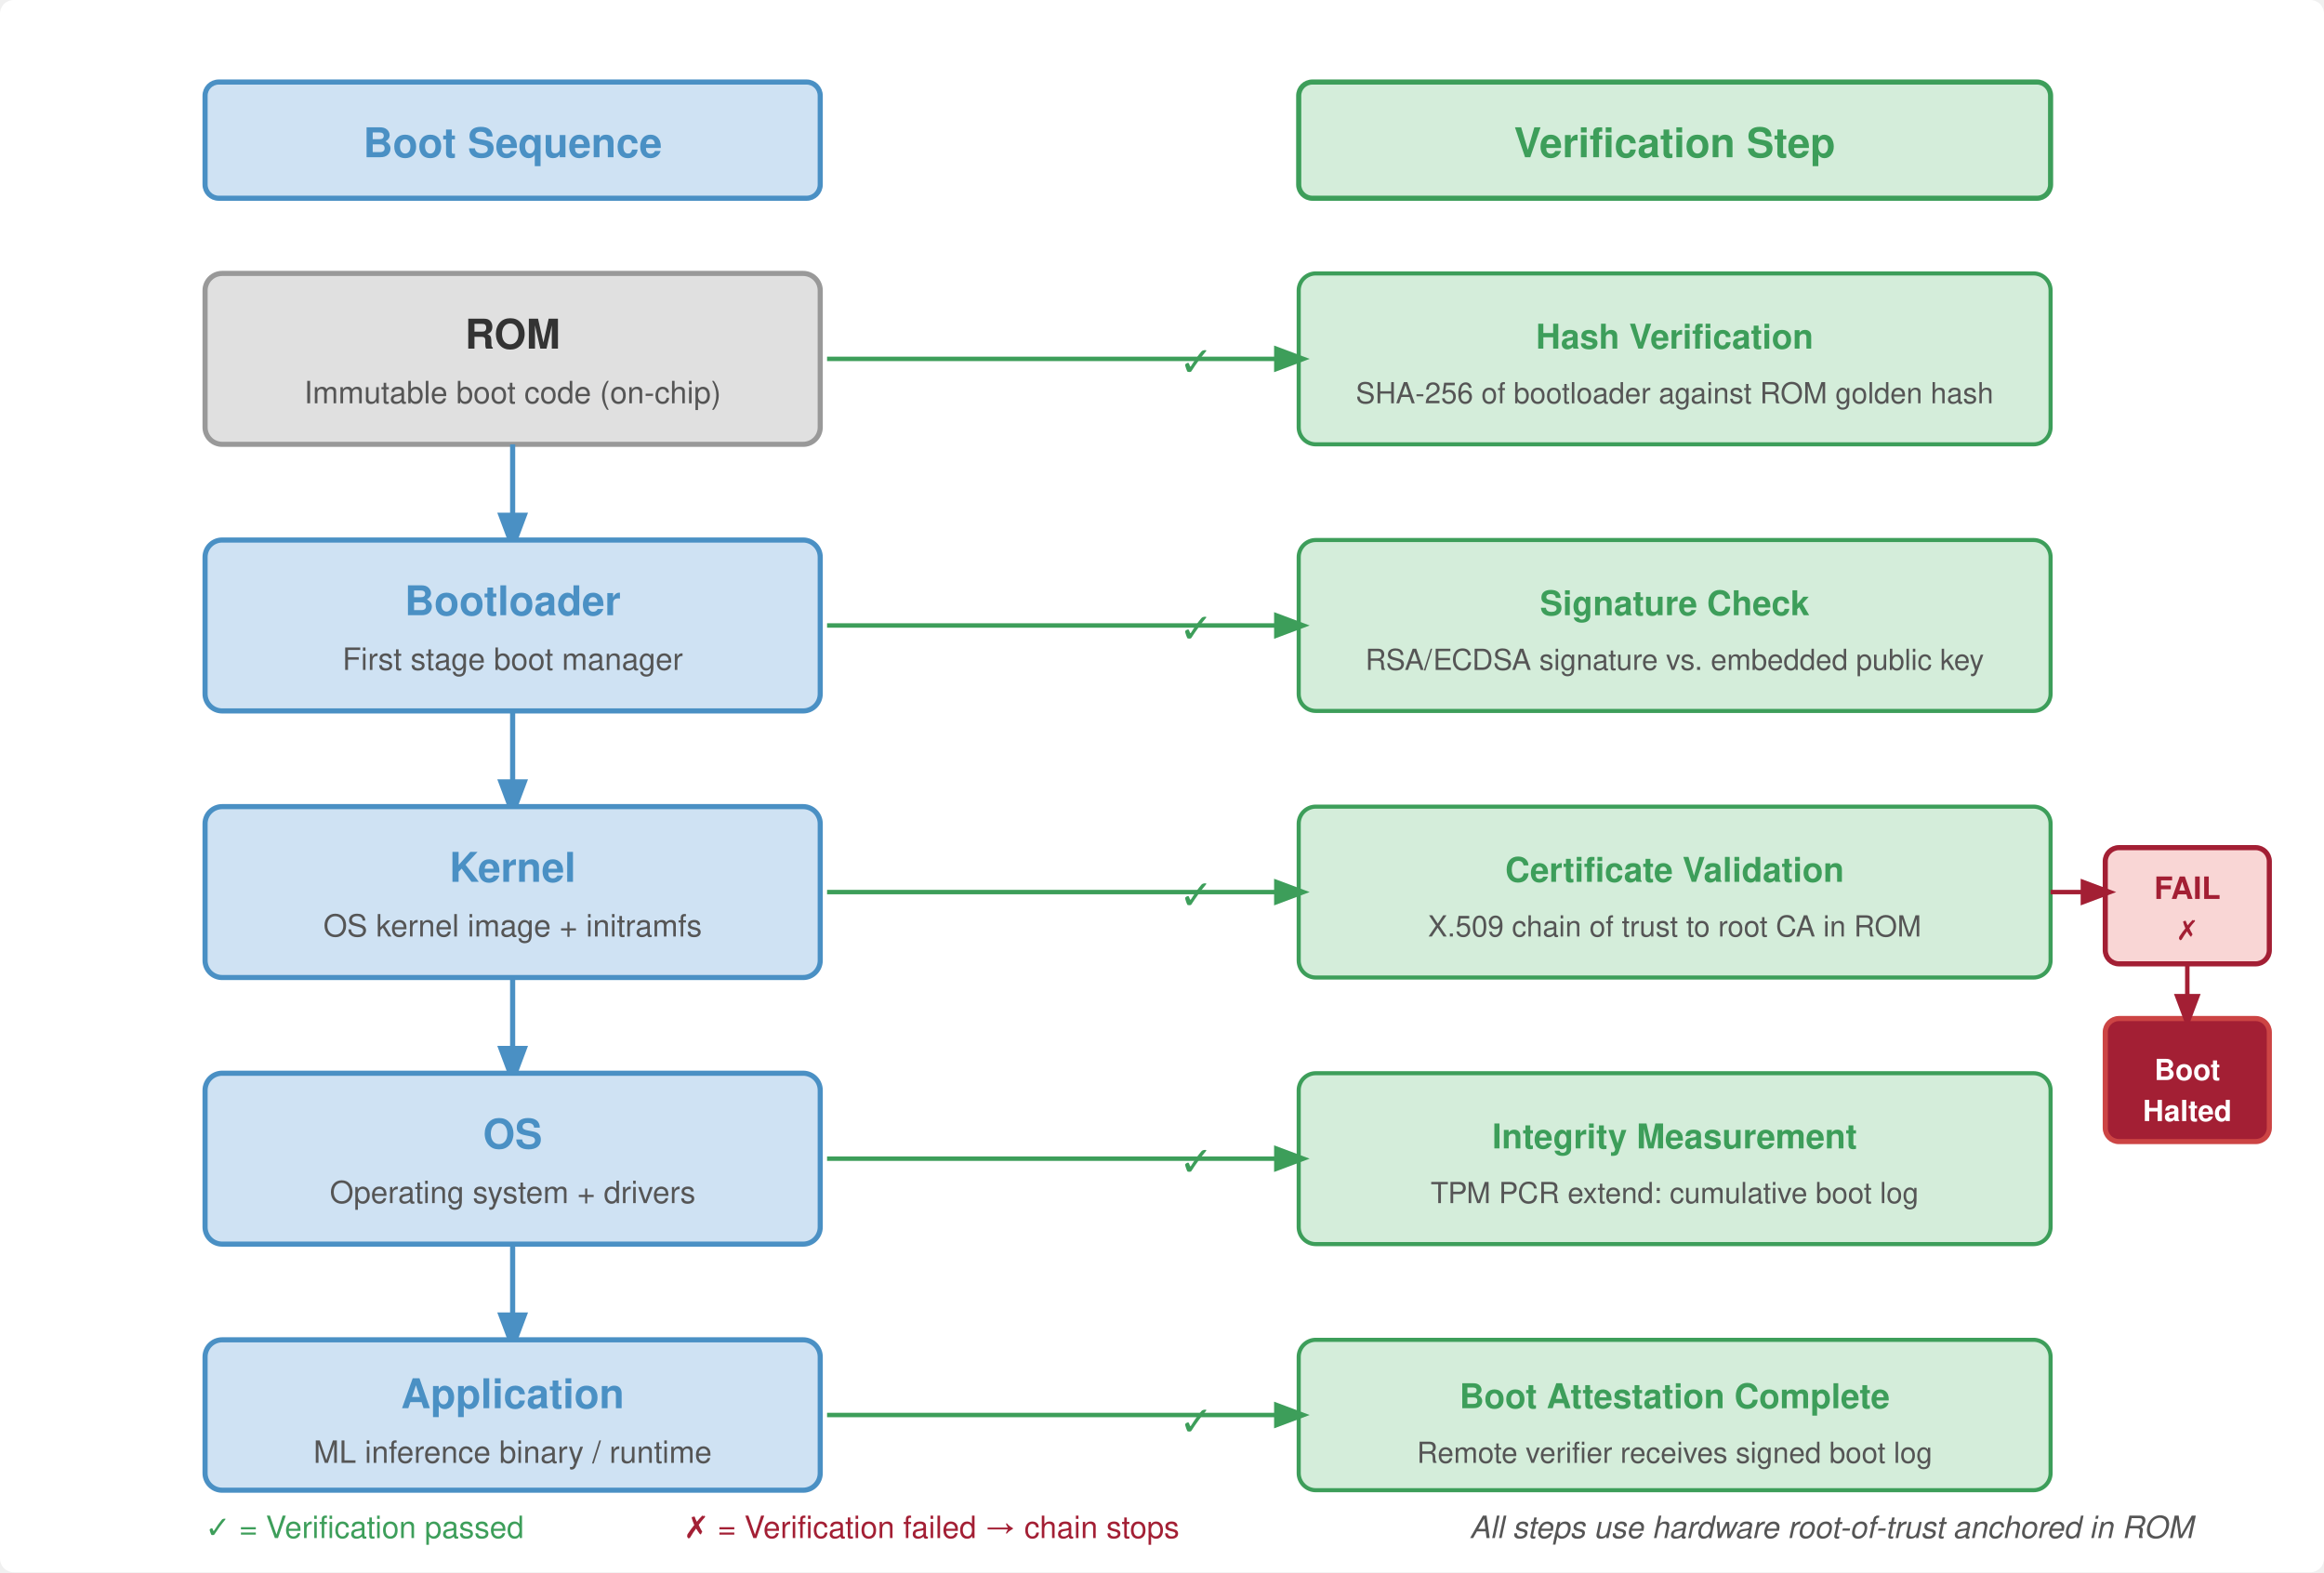
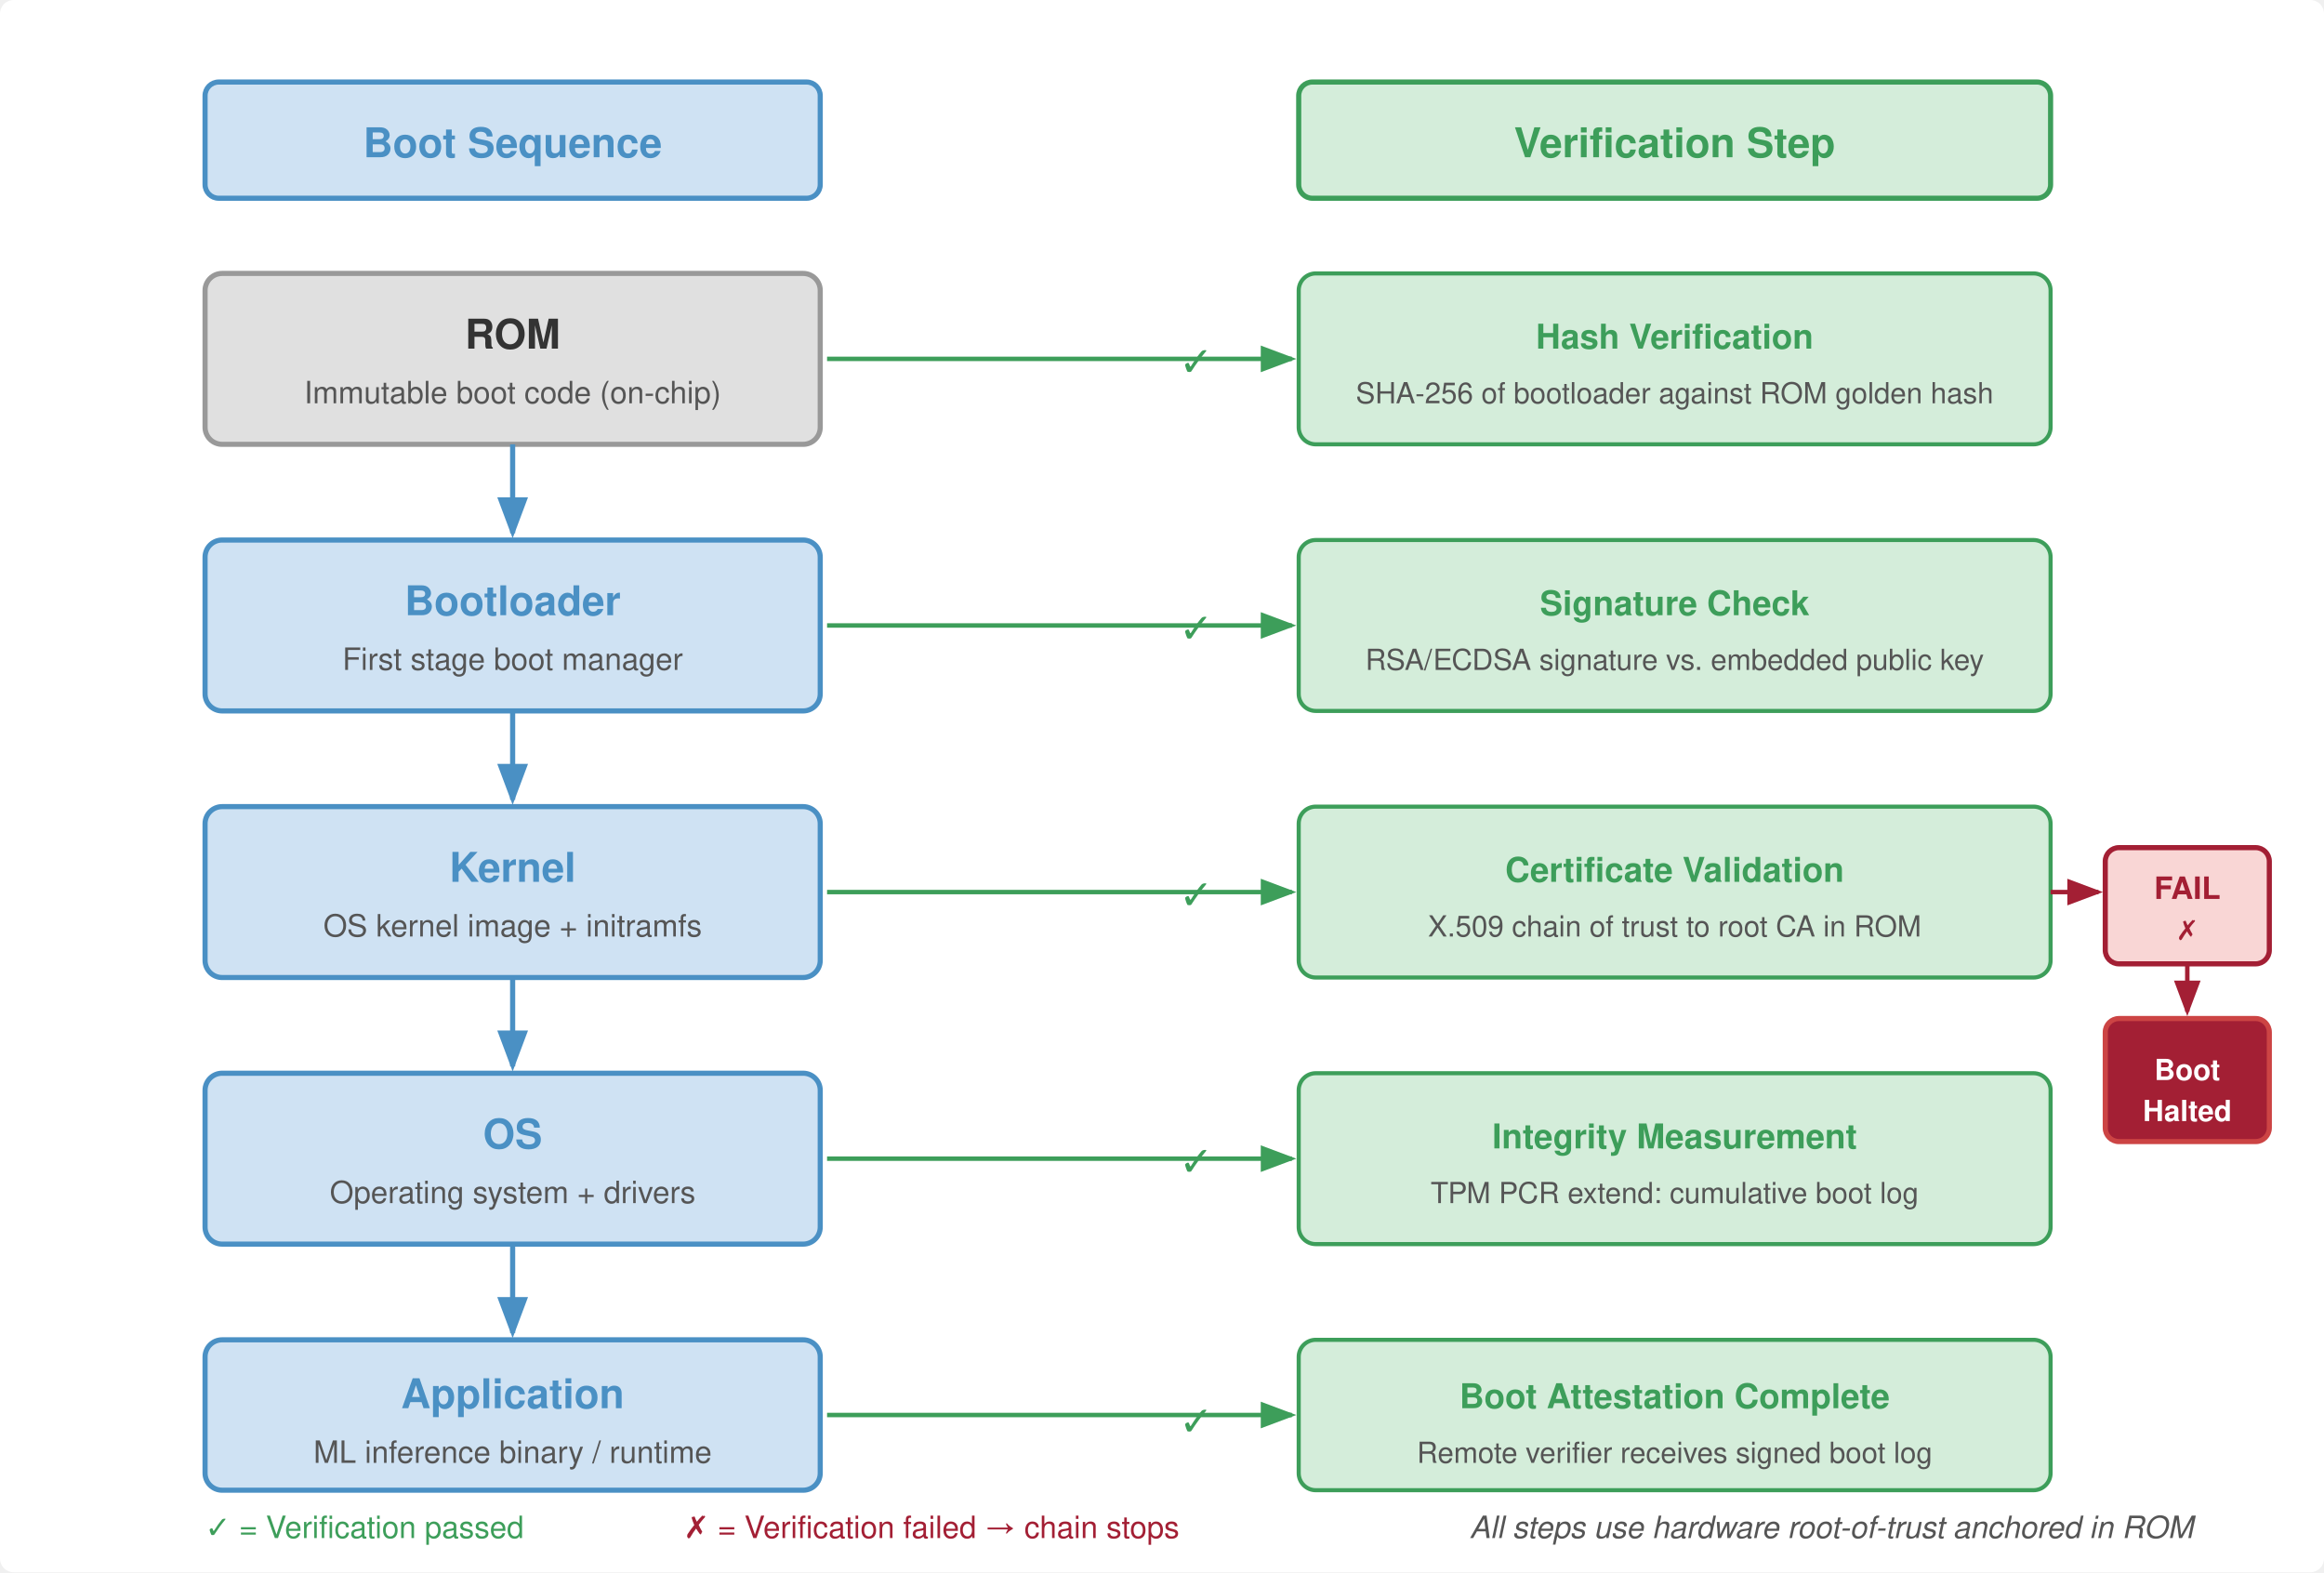
<svg xmlns="http://www.w3.org/2000/svg" viewBox="0 0 680 460" font-family="Helvetica Neue, Helvetica, Arial, sans-serif">
  <defs>
-     <marker id="arr-boot" markerWidth="8" markerHeight="6" refX="4" refY="3" orient="auto">
+     <marker id="arr-boot" markerWidth="8" markerHeight="6" refX="7" refY="3" orient="auto">
      <path d="M0,0 L8,3 L0,6 Z" fill="#4a90c4" />
    </marker>
-     <marker id="arr-fail" markerWidth="8" markerHeight="6" refX="4" refY="3" orient="auto">
+     <marker id="arr-fail" markerWidth="8" markerHeight="6" refX="7" refY="3" orient="auto">
      <path d="M0,0 L8,3 L0,6 Z" fill="#a31f34" />
    </marker>
-     <marker id="arr-chk" markerWidth="8" markerHeight="6" refX="4" refY="3" orient="auto">
+     <marker id="arr-chk" markerWidth="8" markerHeight="6" refX="7" refY="3" orient="auto">
      <path d="M0,0 L8,3 L0,6 Z" fill="#3d9e5a" />
    </marker>
  </defs>
  <rect width="680" height="460" fill="#fff" rx="4" />
  <rect x="60" y="24" width="180" height="34" rx="4" fill="#cfe2f3" stroke="#4a90c4" stroke-width="1.5" />
  <text x="150" y="46" font-size="12" font-weight="700" fill="#4a90c4" text-anchor="middle">Boot Sequence</text>
  <rect x="380" y="24" width="220" height="34" rx="4" fill="#d4edda" stroke="#3d9e5a" stroke-width="1.5" />
  <text x="490" y="46" font-size="12" font-weight="700" fill="#3d9e5a" text-anchor="middle">Verification Step</text>
  <rect x="60" y="80" width="180" height="50" rx="5" fill="#e0e0e0" stroke="#999" stroke-width="1.5" />
  <text x="150" y="102" font-size="12" font-weight="700" fill="#333" text-anchor="middle">ROM</text>
  <text x="150" y="118" font-size="9" fill="#555" text-anchor="middle">Immutable boot code (on-chip)</text>
  <rect x="380" y="80" width="220" height="50" rx="5" fill="#d4edda" stroke="#3d9e5a" stroke-width="1.2" />
  <text x="490" y="102" font-size="10" font-weight="700" fill="#3d9e5a" text-anchor="middle">Hash Verification</text>
  <text x="490" y="118" font-size="8.5" fill="#555" text-anchor="middle">SHA-256 of bootloader against ROM golden hash</text>
  <text x="350" y="110" font-size="12" fill="#3d9e5a" text-anchor="middle">✓</text>
  <line x1="242" y1="105" x2="378" y2="105" stroke="#3d9e5a" stroke-width="1.3" marker-end="url(#arr-chk)" />
  <line x1="150" y1="130" x2="150" y2="156" stroke="#4a90c4" stroke-width="1.5" marker-end="url(#arr-boot)" />
  <rect x="60" y="158" width="180" height="50" rx="5" fill="#cfe2f3" stroke="#4a90c4" stroke-width="1.5" />
  <text x="150" y="180" font-size="12" font-weight="700" fill="#4a90c4" text-anchor="middle">Bootloader</text>
  <text x="150" y="196" font-size="9" fill="#555" text-anchor="middle">First stage boot manager</text>
  <rect x="380" y="158" width="220" height="50" rx="5" fill="#d4edda" stroke="#3d9e5a" stroke-width="1.2" />
  <text x="490" y="180" font-size="10" font-weight="700" fill="#3d9e5a" text-anchor="middle">Signature Check</text>
  <text x="490" y="196" font-size="8.5" fill="#555" text-anchor="middle">RSA/ECDSA signature vs. embedded public key</text>
  <text x="350" y="188" font-size="12" fill="#3d9e5a" text-anchor="middle">✓</text>
  <line x1="242" y1="183" x2="378" y2="183" stroke="#3d9e5a" stroke-width="1.3" marker-end="url(#arr-chk)" />
  <line x1="150" y1="208" x2="150" y2="234" stroke="#4a90c4" stroke-width="1.5" marker-end="url(#arr-boot)" />
  <rect x="60" y="236" width="180" height="50" rx="5" fill="#cfe2f3" stroke="#4a90c4" stroke-width="1.5" />
  <text x="150" y="258" font-size="12" font-weight="700" fill="#4a90c4" text-anchor="middle">Kernel</text>
  <text x="150" y="274" font-size="9" fill="#555" text-anchor="middle">OS kernel image + initramfs</text>
  <rect x="380" y="236" width="220" height="50" rx="5" fill="#d4edda" stroke="#3d9e5a" stroke-width="1.2" />
  <text x="490" y="258" font-size="10" font-weight="700" fill="#3d9e5a" text-anchor="middle">Certificate Validation</text>
  <text x="490" y="274" font-size="8.5" fill="#555" text-anchor="middle">X.509 chain of trust to root CA in ROM</text>
  <text x="350" y="266" font-size="12" fill="#3d9e5a" text-anchor="middle">✓</text>
  <line x1="242" y1="261" x2="378" y2="261" stroke="#3d9e5a" stroke-width="1.3" marker-end="url(#arr-chk)" />
  <line x1="150" y1="286" x2="150" y2="312" stroke="#4a90c4" stroke-width="1.5" marker-end="url(#arr-boot)" />
  <rect x="60" y="314" width="180" height="50" rx="5" fill="#cfe2f3" stroke="#4a90c4" stroke-width="1.5" />
  <text x="150" y="336" font-size="12" font-weight="700" fill="#4a90c4" text-anchor="middle">OS</text>
  <text x="150" y="352" font-size="9" fill="#555" text-anchor="middle">Operating system + drivers</text>
  <rect x="380" y="314" width="220" height="50" rx="5" fill="#d4edda" stroke="#3d9e5a" stroke-width="1.2" />
  <text x="490" y="336" font-size="10" font-weight="700" fill="#3d9e5a" text-anchor="middle">Integrity Measurement</text>
  <text x="490" y="352" font-size="8.5" fill="#555" text-anchor="middle">TPM PCR extend: cumulative boot log</text>
  <text x="350" y="344" font-size="12" fill="#3d9e5a" text-anchor="middle">✓</text>
  <line x1="242" y1="339" x2="378" y2="339" stroke="#3d9e5a" stroke-width="1.3" marker-end="url(#arr-chk)" />
  <line x1="150" y1="364" x2="150" y2="390" stroke="#4a90c4" stroke-width="1.5" marker-end="url(#arr-boot)" />
  <rect x="60" y="392" width="180" height="44" rx="5" fill="#cfe2f3" stroke="#4a90c4" stroke-width="1.5" />
  <text x="150" y="412" font-size="12" font-weight="700" fill="#4a90c4" text-anchor="middle">Application</text>
  <text x="150" y="428" font-size="9" fill="#555" text-anchor="middle">ML inference binary / runtime</text>
  <rect x="380" y="392" width="220" height="44" rx="5" fill="#d4edda" stroke="#3d9e5a" stroke-width="1.2" />
  <text x="490" y="412" font-size="10" font-weight="700" fill="#3d9e5a" text-anchor="middle">Boot Attestation Complete</text>
  <text x="490" y="428" font-size="8.5" fill="#555" text-anchor="middle">Remote verifier receives signed boot log</text>
  <text x="350" y="420" font-size="12" fill="#3d9e5a" text-anchor="middle">✓</text>
  <line x1="242" y1="414" x2="378" y2="414" stroke="#3d9e5a" stroke-width="1.3" marker-end="url(#arr-chk)" />
  <rect x="380" y="246" width="30" height="24" rx="4" fill="#f9d6d5" stroke="#a31f34" stroke-width="1" opacity="0.0" />
  <rect x="616" y="248" width="48" height="34" rx="4" fill="#f9d6d5" stroke="#a31f34" stroke-width="1.5" />
  <text x="640" y="263" font-size="9" font-weight="700" fill="#a31f34" text-anchor="middle">FAIL</text>
  <text x="640" y="275" font-size="8" fill="#a31f34" text-anchor="middle">✗</text>
  <line x1="600" y1="261" x2="614" y2="261" stroke="#a31f34" stroke-width="1.3" marker-end="url(#arr-fail)" />
  <rect x="616" y="298" width="48" height="36" rx="4" fill="#a31f34" stroke="#c44" stroke-width="1.5" />
  <text x="640" y="316" font-size="8.5" font-weight="700" fill="#fff" text-anchor="middle">Boot</text>
  <text x="640" y="328" font-size="8.5" font-weight="700" fill="#fff" text-anchor="middle">Halted</text>
  <line x1="640" y1="282" x2="640" y2="296" stroke="#a31f34" stroke-width="1.3" marker-end="url(#arr-fail)" />
  <text x="60" y="450" font-size="9" fill="#3d9e5a">✓ = Verification passed</text>
  <text x="200" y="450" font-size="9" fill="#a31f34">✗ = Verification failed → chain stops</text>
  <text x="430" y="450" font-size="9" fill="#555" font-style="italic">All steps use hardware root-of-trust anchored in ROM</text>
</svg>
